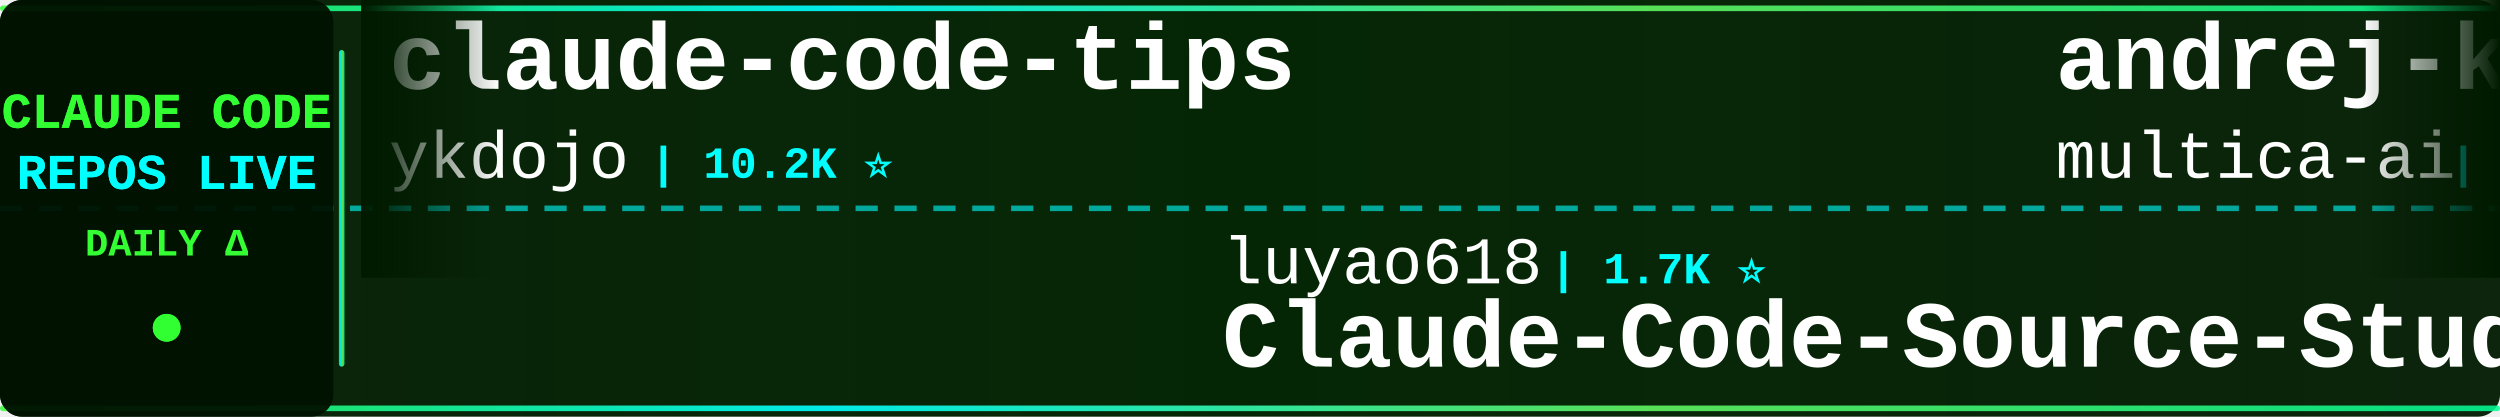
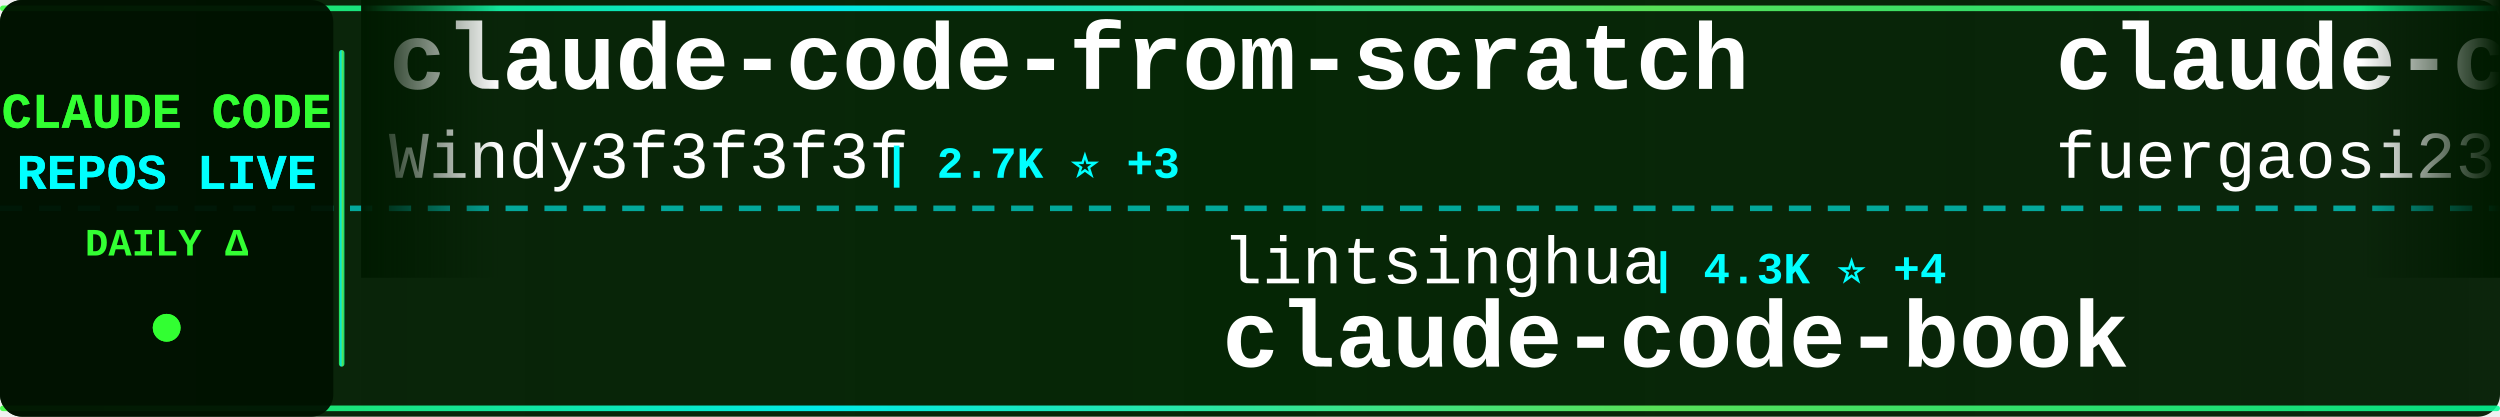
<svg xmlns="http://www.w3.org/2000/svg" width="900" height="150">
  <defs>
    <linearGradient id="tickerBg" x1="0%" y1="0%" x2="100%" y2="0%">
      <stop offset="0%" style="stop-color:#001a00;stop-opacity:0.95" />
      <stop offset="50%" style="stop-color:#002200;stop-opacity:0.98" />
      <stop offset="100%" style="stop-color:#001a00;stop-opacity:0.95" />
    </linearGradient>
    <linearGradient id="borderGrad" x1="0%" y1="0%" x2="100%" y2="0%">
      <stop offset="0%" style="stop-color:#33ff33;stop-opacity:0.85">
        <animate attributeName="stop-opacity" values="0.85;1;0.85" dur="2s" repeatCount="indefinite" />
      </stop>
      <stop offset="33%" style="stop-color:#00ffff;stop-opacity:0.9">
        <animate attributeName="stop-opacity" values="0.9;1;0.9" dur="2.2s" repeatCount="indefinite" />
      </stop>
      <stop offset="66%" style="stop-color:#66ff66;stop-opacity:0.85">
        <animate attributeName="stop-opacity" values="0.85;1;0.85" dur="1.8s" repeatCount="indefinite" />
      </stop>
      <stop offset="100%" style="stop-color:#00ff99;stop-opacity:0.85">
        <animate attributeName="stop-opacity" values="0.85;1;0.85" dur="2s" repeatCount="indefinite" />
      </stop>
    </linearGradient>
    <filter id="textGlow">
      <feGaussianBlur stdDeviation="0.1" result="coloredBlur" />
      <feMerge>
        <feMergeNode in="coloredBlur" />
        <feMergeNode in="SourceGraphic" />
      </feMerge>
    </filter>
    <filter id="metricGlow">
      <feGaussianBlur stdDeviation="0.2" result="coloredBlur" />
      <feMerge>
        <feMergeNode in="coloredBlur" />
        <feMergeNode in="SourceGraphic" />
      </feMerge>
    </filter>
    <linearGradient id="leftFade" x1="0%" y1="0%" x2="100%" y2="0%">
      <stop offset="0%" style="stop-color:#001a00;stop-opacity:1" />
      <stop offset="100%" style="stop-color:#001a00;stop-opacity:0" />
    </linearGradient>
    <linearGradient id="rightFade" x1="0%" y1="0%" x2="100%" y2="0%">
      <stop offset="0%" style="stop-color:#001a00;stop-opacity:0" />
      <stop offset="100%" style="stop-color:#001a00;stop-opacity:1" />
    </linearGradient>
  </defs>
  <rect width="900" height="150" fill="url(#tickerBg)" rx="8" />
  <rect x="0" y="2" width="900" height="2" fill="url(#borderGrad)" rx="1" />
  <rect x="0" y="146" width="900" height="2" fill="url(#borderGrad)" rx="1" />
  <line x1="0" y1="75" x2="900" y2="75" stroke="#00ffff" stroke-width="2" stroke-dasharray="8 6" opacity="0.6" />
  <rect x="0" y="0" width="120" height="150" fill="#001100" opacity="0.95" rx="8" />
  <text x="60" y="46" font-family="'Courier New', monospace" font-size="18" font-weight="bold" fill="#33ff33" text-anchor="middle" filter="url(#textGlow)">
    CLAUDE CODE
  </text>
  <text x="60" y="68" font-family="'Courier New', monospace" font-size="18" font-weight="bold" fill="#00ffff" text-anchor="middle" filter="url(#textGlow)">
    REPOS LIVE
  </text>
  <text x="60" y="92" font-family="'Courier New', monospace" font-size="14" font-weight="bold" fill="#33ff33" text-anchor="middle">
    DAILY Δ
  </text>
  <circle cx="60" cy="118" r="5" fill="#33ff33" filter="url(#metricGlow)">
    <animate attributeName="r" values="4;6;4" dur="1.5s" repeatCount="indefinite" />
    <animate attributeName="opacity" values="0.6;1;0.6" dur="1.5s" repeatCount="indefinite" />
  </circle>
  <rect x="122" y="18" width="2" height="114" fill="url(#borderGrad)" rx="1" />
  <clipPath id="tickerClip">
    <rect x="130" y="0" width="770" height="150" />
  </clipPath>
  <g clip-path="url(#tickerClip)">
    <g id="tickerItems">
      <animateTransform attributeName="transform" attributeType="XML" type="translate" from="0 0" to="-3000 0" dur="54s" repeatCount="indefinite" />
      <g transform="translate(0, 0)">
-         <text x="140" y="32" font-family="'Courier New', monospace" font-size="34" font-weight="bold" fill="#ffffff">claude-code-tips</text>
-         <text x="140" y="64" font-family="'Courier New', monospace" font-size="24" font-weight="normal" fill="#ffffff" opacity="1.0">ykdojo</text>
-         <text x="234" y="64" font-family="'Courier New', monospace" font-size="16" font-weight="bold" fill="#00ffff"> | 10.2K ⭐</text>
+         <text x="140" y="32" font-family="'Courier New', monospace" font-size="34" font-weight="bold" fill="#ffffff">claude-code-from-scratch</text>
+         <text x="140" y="64" font-family="'Courier New', monospace" font-size="24" font-weight="normal" fill="#ffffff" opacity="1.0">Windy3f3f3f3f</text>
+         <text x="318" y="64" font-family="'Courier New', monospace" font-size="16" font-weight="bold" fill="#00ffff"> | 2.7K ⭐ +3</text>
      </g>
      <g transform="translate(300, 0)">
-         <text x="140" y="102" font-family="'Courier New', monospace" font-size="24" font-weight="normal" fill="#ffffff" opacity="1.0">luyao618</text>
-         <text x="258" y="102" font-family="'Courier New', monospace" font-size="16" font-weight="bold" fill="#00ffff"> | 1.7K ⭐</text>
-         <text x="140" y="132" font-family="'Courier New', monospace" font-size="34" font-weight="bold" fill="#ffffff">Claude-Code-Source-Study</text>
+         <text x="140" y="102" font-family="'Courier New', monospace" font-size="24" font-weight="normal" fill="#ffffff" opacity="1.0">lintsinghua</text>
+         <text x="294" y="102" font-family="'Courier New', monospace" font-size="16" font-weight="bold" fill="#00ffff"> | 4.3K ⭐ +4</text>
+         <text x="140" y="132" font-family="'Courier New', monospace" font-size="34" font-weight="bold" fill="#ffffff">claude-code-book</text>
      </g>
      <g transform="translate(600, 0)">
-         <text x="140" y="32" font-family="'Courier New', monospace" font-size="34" font-weight="bold" fill="#ffffff">andrej-karpathy-skills</text>
-         <text x="140" y="64" font-family="'Courier New', monospace" font-size="24" font-weight="normal" fill="#ffffff" opacity="1.0">multica-ai</text>
-         <text x="282" y="64" font-family="'Courier New', monospace" font-size="16" font-weight="bold" fill="#00ffff"> | 217.4K ⭐ +29</text>
+         <text x="140" y="32" font-family="'Courier New', monospace" font-size="34" font-weight="bold" fill="#ffffff">claude-code-proxy</text>
+         <text x="140" y="64" font-family="'Courier New', monospace" font-size="24" font-weight="normal" fill="#ffffff" opacity="1.0">fuergaosi233</text>
+         <text x="306" y="64" font-family="'Courier New', monospace" font-size="16" font-weight="bold" fill="#00ffff"> | 2.8K ⭐ +1</text>
      </g>
      <g transform="translate(900, 0)">
-         <text x="140" y="102" font-family="'Courier New', monospace" font-size="24" font-weight="normal" fill="#ffffff" opacity="1.0">JrCx7scC</text>
-         <text x="258" y="102" font-family="'Courier New', monospace" font-size="16" font-weight="bold" fill="#00ffff"> | 375 ⭐</text>
-         <text x="140" y="132" font-family="'Courier New', monospace" font-size="34" font-weight="bold" fill="#ffffff">claude-code-source</text>
+         <text x="140" y="102" font-family="'Courier New', monospace" font-size="24" font-weight="normal" fill="#ffffff" opacity="1.0">musistudio</text>
+         <text x="282" y="102" font-family="'Courier New', monospace" font-size="16" font-weight="bold" fill="#00ffff"> | 37.6K ⭐ +5</text>
+         <text x="140" y="132" font-family="'Courier New', monospace" font-size="34" font-weight="bold" fill="#ffffff">claude-code-router</text>
      </g>
      <g transform="translate(1200, 0)">
-         <text x="140" y="32" font-family="'Courier New', monospace" font-size="34" font-weight="bold" fill="#ffffff">Auto-claude-code-researc...</text>
-         <text x="140" y="64" font-family="'Courier New', monospace" font-size="24" font-weight="normal" fill="#ffffff" opacity="1.0">wanshuiyin</text>
-         <text x="282" y="64" font-family="'Courier New', monospace" font-size="16" font-weight="bold" fill="#00ffff"> | 17.1K ⭐ +7</text>
+         <text x="140" y="32" font-family="'Courier New', monospace" font-size="34" font-weight="bold" fill="#ffffff">ECC</text>
+         <text x="140" y="64" font-family="'Courier New', monospace" font-size="24" font-weight="normal" fill="#ffffff" opacity="1.0">affaan-m</text>
+         <text x="258" y="64" font-family="'Courier New', monospace" font-size="16" font-weight="bold" fill="#00ffff"> | 275.2K ⭐ +240</text>
      </g>
      <g transform="translate(1500, 0)">
-         <text x="140" y="102" font-family="'Courier New', monospace" font-size="24" font-weight="normal" fill="#ffffff" opacity="1.0">krusemediallc</text>
-         <text x="318" y="102" font-family="'Courier New', monospace" font-size="16" font-weight="bold" fill="#00ffff"> | 1.6K ⭐</text>
-         <text x="140" y="132" font-family="'Courier New', monospace" font-size="34" font-weight="bold" fill="#ffffff">arcads-claude-code</text>
+         <text x="140" y="102" font-family="'Courier New', monospace" font-size="24" font-weight="normal" fill="#ffffff" opacity="1.0">ding113</text>
+         <text x="246" y="102" font-family="'Courier New', monospace" font-size="16" font-weight="bold" fill="#00ffff"> | 3.4K ⭐ +2</text>
+         <text x="140" y="132" font-family="'Courier New', monospace" font-size="34" font-weight="bold" fill="#ffffff">claude-code-hub</text>
      </g>
      <g transform="translate(1800, 0)">
-         <text x="140" y="32" font-family="'Courier New', monospace" font-size="34" font-weight="bold" fill="#ffffff">free-claude-code</text>
-         <text x="140" y="64" font-family="'Courier New', monospace" font-size="24" font-weight="normal" fill="#ffffff" opacity="1.0">Alishahryar1</text>
-         <text x="306" y="64" font-family="'Courier New', monospace" font-size="16" font-weight="bold" fill="#00ffff"> | 56.9K ⭐ +20</text>
+         <text x="140" y="32" font-family="'Courier New', monospace" font-size="34" font-weight="bold" fill="#ffffff">claude-code-local</text>
+         <text x="140" y="64" font-family="'Courier New', monospace" font-size="24" font-weight="normal" fill="#ffffff" opacity="1.0">nicedreamzapp</text>
+         <text x="318" y="64" font-family="'Courier New', monospace" font-size="16" font-weight="bold" fill="#00ffff"> | 3.3K ⭐ +2</text>
      </g>
      <g transform="translate(2100, 0)">
-         <text x="140" y="102" font-family="'Courier New', monospace" font-size="24" font-weight="normal" fill="#ffffff" opacity="1.0">AICoderTudou</text>
-         <text x="306" y="102" font-family="'Courier New', monospace" font-size="16" font-weight="bold" fill="#00ffff"> | 493 ⭐</text>
-         <text x="140" y="132" font-family="'Courier New', monospace" font-size="34" font-weight="bold" fill="#ffffff">claude-code-tudou</text>
+         <text x="140" y="102" font-family="'Courier New', monospace" font-size="24" font-weight="normal" fill="#ffffff" opacity="1.0">Maciek-roboblog</text>
+         <text x="342" y="102" font-family="'Courier New', monospace" font-size="16" font-weight="bold" fill="#00ffff"> | 8.7K ⭐</text>
+         <text x="140" y="132" font-family="'Courier New', monospace" font-size="34" font-weight="bold" fill="#ffffff">Claude-Code-Usage-Monito...</text>
      </g>
      <g transform="translate(2400, 0)">
-         <text x="140" y="32" font-family="'Courier New', monospace" font-size="34" font-weight="bold" fill="#ffffff">claude-code-action</text>
-         <text x="140" y="64" font-family="'Courier New', monospace" font-size="24" font-weight="normal" fill="#ffffff" opacity="1.0">anthropics</text>
-         <text x="282" y="64" font-family="'Courier New', monospace" font-size="16" font-weight="bold" fill="#00ffff"> | 9.4K ⭐ +4</text>
+         <text x="140" y="32" font-family="'Courier New', monospace" font-size="34" font-weight="bold" fill="#ffffff">claude-code-guide</text>
+         <text x="140" y="64" font-family="'Courier New', monospace" font-size="24" font-weight="normal" fill="#ffffff" opacity="1.0">zebbern</text>
+         <text x="246" y="64" font-family="'Courier New', monospace" font-size="16" font-weight="bold" fill="#00ffff"> | 4.7K ⭐</text>
      </g>
      <g transform="translate(2700, 0)">
-         <text x="140" y="102" font-family="'Courier New', monospace" font-size="24" font-weight="normal" fill="#ffffff" opacity="1.0">pedrohcgs</text>
-         <text x="270" y="102" font-family="'Courier New', monospace" font-size="16" font-weight="bold" fill="#00ffff"> | 1.6K ⭐ +1</text>
-         <text x="140" y="132" font-family="'Courier New', monospace" font-size="34" font-weight="bold" fill="#ffffff">claude-code-my-workflow</text>
+         <text x="140" y="102" font-family="'Courier New', monospace" font-size="24" font-weight="normal" fill="#ffffff" opacity="1.0">digitalsamba</text>
+         <text x="306" y="102" font-family="'Courier New', monospace" font-size="16" font-weight="bold" fill="#00ffff"> | 2.2K ⭐ +2</text>
+         <text x="140" y="132" font-family="'Courier New', monospace" font-size="34" font-weight="bold" fill="#ffffff">claude-code-video-toolki...</text>
      </g>
      <g transform="translate(3000, 0)">
-         <text x="140" y="32" font-family="'Courier New', monospace" font-size="34" font-weight="bold" fill="#ffffff">claude-code-tips</text>
-         <text x="140" y="64" font-family="'Courier New', monospace" font-size="24" font-weight="normal" fill="#ffffff" opacity="1.0">ykdojo</text>
-         <text x="234" y="64" font-family="'Courier New', monospace" font-size="16" font-weight="bold" fill="#00ffff"> | 10.2K ⭐</text>
+         <text x="140" y="32" font-family="'Courier New', monospace" font-size="34" font-weight="bold" fill="#ffffff">claude-code-from-scratch</text>
+         <text x="140" y="64" font-family="'Courier New', monospace" font-size="24" font-weight="normal" fill="#ffffff" opacity="1.0">Windy3f3f3f3f</text>
+         <text x="318" y="64" font-family="'Courier New', monospace" font-size="16" font-weight="bold" fill="#00ffff"> | 2.7K ⭐ +3</text>
      </g>
      <g transform="translate(3300, 0)">
-         <text x="140" y="102" font-family="'Courier New', monospace" font-size="24" font-weight="normal" fill="#ffffff" opacity="1.0">luyao618</text>
-         <text x="258" y="102" font-family="'Courier New', monospace" font-size="16" font-weight="bold" fill="#00ffff"> | 1.7K ⭐</text>
-         <text x="140" y="132" font-family="'Courier New', monospace" font-size="34" font-weight="bold" fill="#ffffff">Claude-Code-Source-Study</text>
+         <text x="140" y="102" font-family="'Courier New', monospace" font-size="24" font-weight="normal" fill="#ffffff" opacity="1.0">lintsinghua</text>
+         <text x="294" y="102" font-family="'Courier New', monospace" font-size="16" font-weight="bold" fill="#00ffff"> | 4.3K ⭐ +4</text>
+         <text x="140" y="132" font-family="'Courier New', monospace" font-size="34" font-weight="bold" fill="#ffffff">claude-code-book</text>
      </g>
      <g transform="translate(3600, 0)">
-         <text x="140" y="32" font-family="'Courier New', monospace" font-size="34" font-weight="bold" fill="#ffffff">andrej-karpathy-skills</text>
-         <text x="140" y="64" font-family="'Courier New', monospace" font-size="24" font-weight="normal" fill="#ffffff" opacity="1.0">multica-ai</text>
-         <text x="282" y="64" font-family="'Courier New', monospace" font-size="16" font-weight="bold" fill="#00ffff"> | 217.4K ⭐ +29</text>
+         <text x="140" y="32" font-family="'Courier New', monospace" font-size="34" font-weight="bold" fill="#ffffff">claude-code-proxy</text>
+         <text x="140" y="64" font-family="'Courier New', monospace" font-size="24" font-weight="normal" fill="#ffffff" opacity="1.0">fuergaosi233</text>
+         <text x="306" y="64" font-family="'Courier New', monospace" font-size="16" font-weight="bold" fill="#00ffff"> | 2.8K ⭐ +1</text>
      </g>
      <g transform="translate(3900, 0)">
-         <text x="140" y="102" font-family="'Courier New', monospace" font-size="24" font-weight="normal" fill="#ffffff" opacity="1.0">JrCx7scC</text>
-         <text x="258" y="102" font-family="'Courier New', monospace" font-size="16" font-weight="bold" fill="#00ffff"> | 375 ⭐</text>
-         <text x="140" y="132" font-family="'Courier New', monospace" font-size="34" font-weight="bold" fill="#ffffff">claude-code-source</text>
+         <text x="140" y="102" font-family="'Courier New', monospace" font-size="24" font-weight="normal" fill="#ffffff" opacity="1.0">musistudio</text>
+         <text x="282" y="102" font-family="'Courier New', monospace" font-size="16" font-weight="bold" fill="#00ffff"> | 37.6K ⭐ +5</text>
+         <text x="140" y="132" font-family="'Courier New', monospace" font-size="34" font-weight="bold" fill="#ffffff">claude-code-router</text>
      </g>
    </g>
  </g>
  <rect x="130" y="0" width="50" height="100" fill="url(#leftFade)" />
  <rect x="850" y="0" width="50" height="100" fill="url(#rightFade)" />
</svg>
